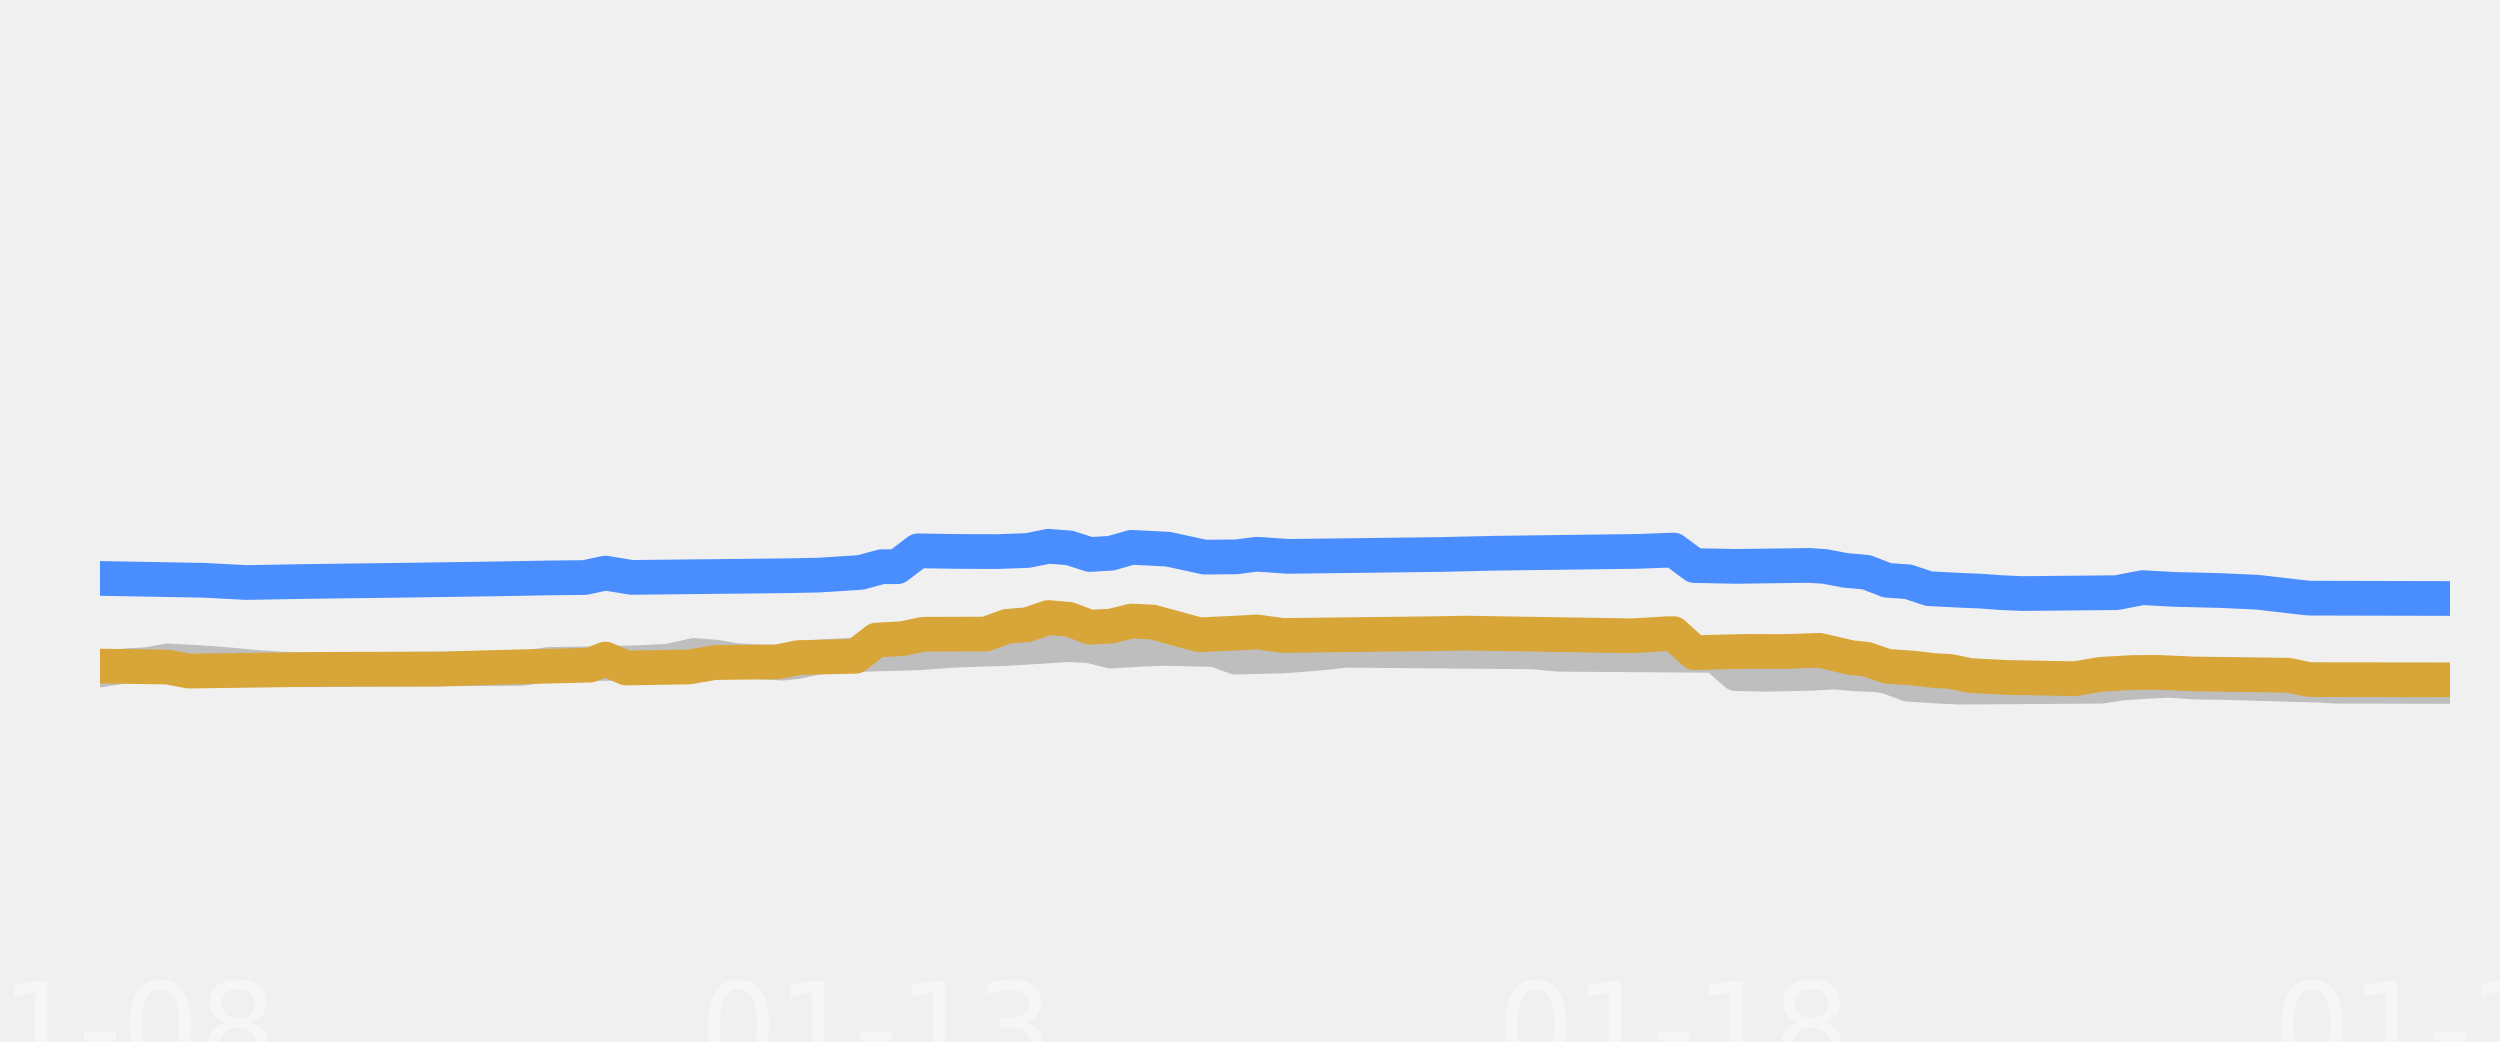
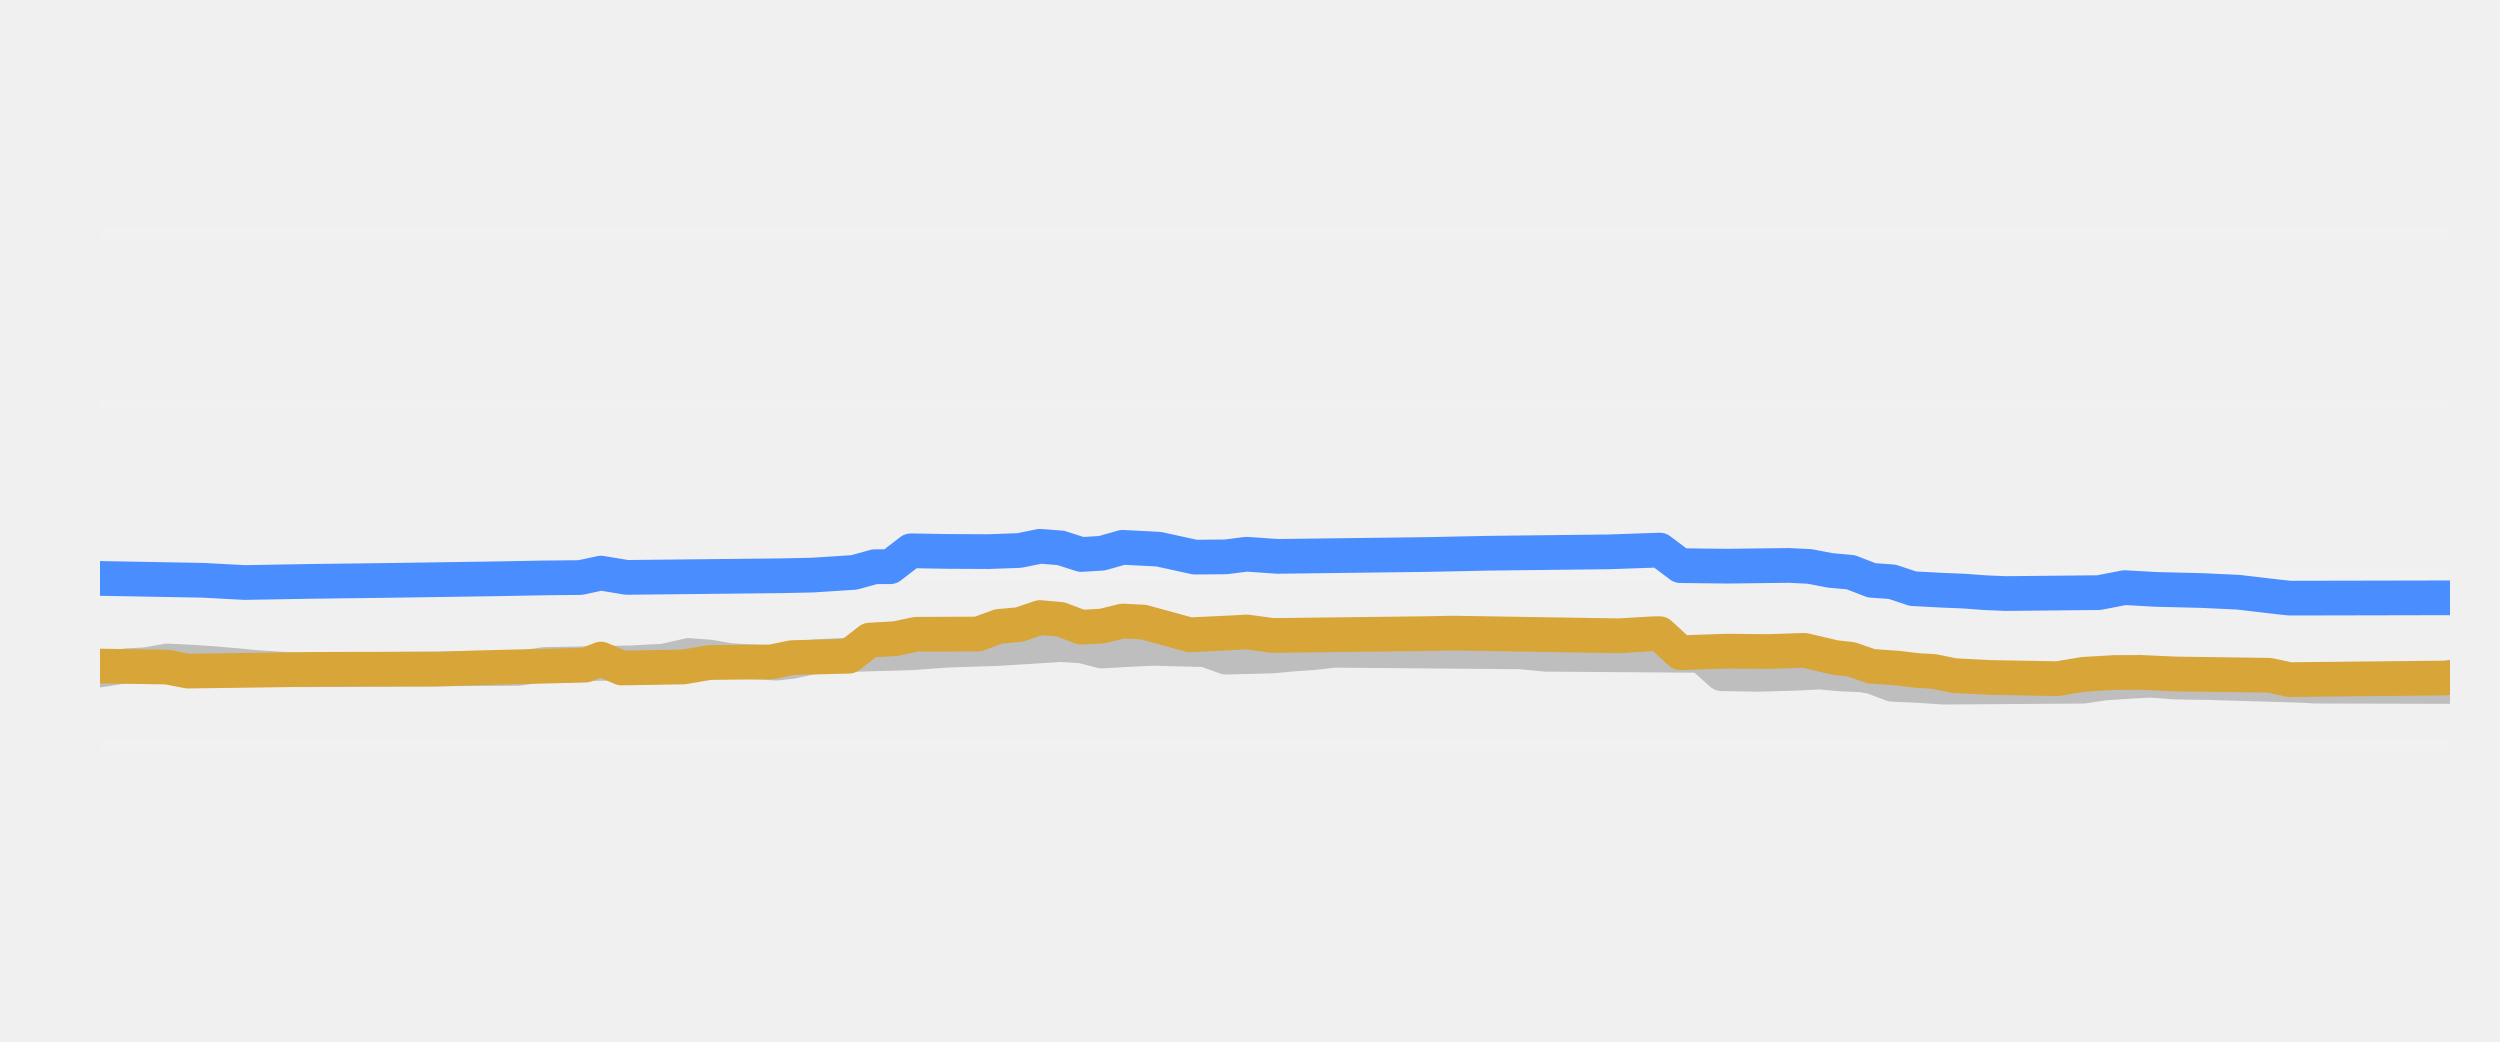
- <svg xmlns="http://www.w3.org/2000/svg" xmlns:xlink="http://www.w3.org/1999/xlink" width="144pt" height="60pt" viewBox="0 0 144 60" version="1.1">
+ <svg xmlns="http://www.w3.org/2000/svg" width="144pt" height="60pt" viewBox="0 0 144 60" version="1.1">
  <defs>
    <style type="text/css">*{stroke-linejoin: round; stroke-linecap: butt}</style>
  </defs>
  <g id="figure_1">
    <g id="patch_1">
      <path d="M 0 60  L 144 60  L 144 0  L 0 0  L 0 60  z " style="fill: none; opacity: 0" />
    </g>
    <g id="axes_1">
      <g id="patch_2">
        <path d="M 5.76 52.8  L 141.12 52.8  L 141.12 3.6  L 5.76 3.6  L 5.76 52.8  z " style="fill: none" />
      </g>
-       <g id="patch_3">
-         <path d="M 5.76 52.8  L 141.12 52.8  L 141.12 42.96  L 5.76 42.96  z " clip-path="url(#pa5c2c741ec)" style="fill: #ffffff; fill-opacity: 0.035" />
+       <g id="matplotlib.axis_1" />
+       <g id="matplotlib.axis_2" />
+       <g id="line2d_1">
+         <path d="M 5.76 42.96  L 141.12 42.96  " clip-path="url(#pca0a37c414)" style="fill: none; stroke: #ffffff; stroke-opacity: 0.1; stroke-width: 0.6; stroke-linecap: square" />
      </g>
-       <g id="patch_4">
-         <path d="M 5.76 42.96  L 141.12 42.96  L 141.12 33.12  L 5.76 33.12  z " clip-path="url(#pa5c2c741ec)" style="fill: #ffffff; fill-opacity: 0.035" />
+       <g id="line2d_2">
+         <path d="M 5.76 33.12  L 141.12 33.12  " clip-path="url(#pca0a37c414)" style="fill: none; stroke: #ffffff; stroke-opacity: 0.1; stroke-width: 0.6; stroke-linecap: square" />
      </g>
-       <g id="patch_5">
-         <path d="M 5.76 33.12  L 141.12 33.12  L 141.12 23.28  L 5.76 23.28  z " clip-path="url(#pa5c2c741ec)" style="fill: #ffffff; fill-opacity: 0.035" />
+       <g id="line2d_3">
+         <path d="M 5.76 23.28  L 141.12 23.28  " clip-path="url(#pca0a37c414)" style="fill: none; stroke: #ffffff; stroke-opacity: 0.1; stroke-width: 0.6; stroke-linecap: square" />
      </g>
-       <g id="patch_6">
-         <path d="M 5.76 23.28  L 141.12 23.28  L 141.12 13.44  L 5.76 13.44  z " clip-path="url(#pa5c2c741ec)" style="fill: #ffffff; fill-opacity: 0.035" />
+       <g id="line2d_4">
+         <path d="M 5.76 13.44  L 141.12 13.44  " clip-path="url(#pca0a37c414)" style="fill: none; stroke: #ffffff; stroke-opacity: 0.1; stroke-width: 0.6; stroke-linecap: square" />
      </g>
-       <g id="patch_7">
-         <path d="M 5.76 13.44  L 141.12 13.44  L 141.12 3.6  L 5.76 3.6  z " clip-path="url(#pa5c2c741ec)" style="fill: #ffffff; fill-opacity: 0.035" />
-       </g>
-       <g id="matplotlib.axis_1">
-         <g id="xtick_1">
-           <g id="line2d_1" />
-           <g id="text_1">
-             <g style="fill: #ffffff; opacity: 0.4" transform="translate(-4.410234 61.61891) scale(0.07 -0.07)">
-               <defs>
-                 <path id="DejaVuSans-30" d="M 2034 4250  Q 1547 4250 1301 3770  Q 1056 3291 1056 2328  Q 1056 1369 1301 889  Q 1547 409 2034 409  Q 2525 409 2770 889  Q 3016 1369 3016 2328  Q 3016 3291 2770 3770  Q 2525 4250 2034 4250  z M 2034 4750  Q 2819 4750 3233 4129  Q 3647 3509 3647 2328  Q 3647 1150 3233 529  Q 2819 -91 2034 -91  Q 1250 -91 836 529  Q 422 1150 422 2328  Q 422 3509 836 4129  Q 1250 4750 2034 4750  z " transform="scale(0.015625)" />
-                 <path id="DejaVuSans-31" d="M 794 531  L 1825 531  L 1825 4091  L 703 3866  L 703 4441  L 1819 4666  L 2450 4666  L 2450 531  L 3481 531  L 3481 0  L 794 0  L 794 531  z " transform="scale(0.015625)" />
-                 <path id="DejaVuSans-2d" d="M 313 2009  L 1997 2009  L 1997 1497  L 313 1497  L 313 2009  z " transform="scale(0.015625)" />
-                 <path id="DejaVuSans-38" d="M 2034 2216  Q 1584 2216 1326 1975  Q 1069 1734 1069 1313  Q 1069 891 1326 650  Q 1584 409 2034 409  Q 2484 409 2743 651  Q 3003 894 3003 1313  Q 3003 1734 2745 1975  Q 2488 2216 2034 2216  z M 1403 2484  Q 997 2584 770 2862  Q 544 3141 544 3541  Q 544 4100 942 4425  Q 1341 4750 2034 4750  Q 2731 4750 3128 4425  Q 3525 4100 3525 3541  Q 3525 3141 3298 2862  Q 3072 2584 2669 2484  Q 3125 2378 3379 2068  Q 3634 1759 3634 1313  Q 3634 634 3220 271  Q 2806 -91 2034 -91  Q 1263 -91 848 271  Q 434 634 434 1313  Q 434 1759 690 2068  Q 947 2378 1403 2484  z M 1172 3481  Q 1172 3119 1398 2916  Q 1625 2713 2034 2713  Q 2441 2713 2670 2916  Q 2900 3119 2900 3481  Q 2900 3844 2670 4047  Q 2441 4250 2034 4250  Q 1625 4250 1398 4047  Q 1172 3844 1172 3481  z " transform="scale(0.015625)" />
-               </defs>
-               <use xlink:href="#DejaVuSans-30" />
-               <use xlink:href="#DejaVuSans-31" transform="translate(63.62305 0)" />
-               <use xlink:href="#DejaVuSans-2d" transform="translate(127.2461 0)" />
-               <use xlink:href="#DejaVuSans-30" transform="translate(163.3301 0)" />
-               <use xlink:href="#DejaVuSans-38" transform="translate(226.9531 0)" />
-             </g>
-           </g>
-         </g>
-         <g id="xtick_2">
-           <g id="line2d_2" />
-           <g id="text_2">
-             <g style="fill: #ffffff; opacity: 0.4" transform="translate(40.30691 61.61891) scale(0.07 -0.07)">
-               <defs>
-                 <path id="DejaVuSans-33" d="M 2597 2516  Q 3050 2419 3304 2112  Q 3559 1806 3559 1356  Q 3559 666 3084 287  Q 2609 -91 1734 -91  Q 1441 -91 1130 -33  Q 819 25 488 141  L 488 750  Q 750 597 1062 519  Q 1375 441 1716 441  Q 2309 441 2620 675  Q 2931 909 2931 1356  Q 2931 1769 2642 2001  Q 2353 2234 1838 2234  L 1294 2234  L 1294 2753  L 1863 2753  Q 2328 2753 2575 2939  Q 2822 3125 2822 3475  Q 2822 3834 2567 4026  Q 2313 4219 1838 4219  Q 1578 4219 1281 4162  Q 984 4106 628 3988  L 628 4550  Q 988 4650 1302 4700  Q 1616 4750 1894 4750  Q 2613 4750 3031 4423  Q 3450 4097 3450 3541  Q 3450 3153 3228 2886  Q 3006 2619 2597 2516  z " transform="scale(0.015625)" />
-               </defs>
-               <use xlink:href="#DejaVuSans-30" />
-               <use xlink:href="#DejaVuSans-31" transform="translate(63.62305 0)" />
-               <use xlink:href="#DejaVuSans-2d" transform="translate(127.2461 0)" />
-               <use xlink:href="#DejaVuSans-31" transform="translate(163.3301 0)" />
-               <use xlink:href="#DejaVuSans-33" transform="translate(226.9531 0)" />
-             </g>
-           </g>
-         </g>
-         <g id="xtick_3">
-           <g id="line2d_3" />
-           <g id="text_3">
-             <g style="fill: #ffffff; opacity: 0.4" transform="translate(86.23262 61.61891) scale(0.07 -0.07)">
-               <use xlink:href="#DejaVuSans-30" />
-               <use xlink:href="#DejaVuSans-31" transform="translate(63.62305 0)" />
-               <use xlink:href="#DejaVuSans-2d" transform="translate(127.2461 0)" />
-               <use xlink:href="#DejaVuSans-31" transform="translate(163.3301 0)" />
-               <use xlink:href="#DejaVuSans-38" transform="translate(226.9531 0)" />
-             </g>
-           </g>
-         </g>
-         <g id="xtick_4">
-           <g id="line2d_4" />
-           <g id="text_4">
-             <g style="fill: #ffffff; opacity: 0.4" transform="translate(130.9498 61.61891) scale(0.07 -0.07)">
-               <defs>
-                 <path id="DejaVuSans-32" d="M 1228 531  L 3431 531  L 3431 0  L 469 0  L 469 531  Q 828 903 1448 1529  Q 2069 2156 2228 2338  Q 2531 2678 2651 2914  Q 2772 3150 2772 3378  Q 2772 3750 2511 3984  Q 2250 4219 1831 4219  Q 1534 4219 1204 4116  Q 875 4013 500 3803  L 500 4441  Q 881 4594 1212 4672  Q 1544 4750 1819 4750  Q 2544 4750 2975 4387  Q 3406 4025 3406 3419  Q 3406 3131 3298 2873  Q 3191 2616 2906 2266  Q 2828 2175 2409 1742  Q 1991 1309 1228 531  z " transform="scale(0.015625)" />
-               </defs>
-               <use xlink:href="#DejaVuSans-30" />
-               <use xlink:href="#DejaVuSans-31" transform="translate(63.62305 0)" />
-               <use xlink:href="#DejaVuSans-2d" transform="translate(127.2461 0)" />
-               <use xlink:href="#DejaVuSans-32" transform="translate(163.3301 0)" />
-               <use xlink:href="#DejaVuSans-32" transform="translate(226.9531 0)" />
-             </g>
-           </g>
-         </g>
-       </g>
-       <g id="matplotlib.axis_2" />
      <g id="line2d_5">
-         <path d="M 5.76 38.591  L 7.261 38.35  L 8.461 38.284  L 9.662 38.07  L 11.162 38.144  L 12.363 38.227  L 13.563 38.326  L 14.764 38.443  L 16.265 38.539  L 17.465 38.581  L 30.071 38.498  L 31.571 38.276  L 36.674 38.178  L 37.874 38.114  L 38.475 38.089  L 39.975 37.755  L 41.176 37.844  L 42.376 38.05  L 43.877 38.129  L 45.077 38.197  L 45.978 38.098  L 47.178 37.838  L 48.679 37.76  L 49.88 37.686  L 52.881 37.602  L 54.982 37.45  L 57.983 37.353  L 61.585 37.13  L 62.785 37.198  L 63.986 37.499  L 65.787 37.397  L 66.987 37.346  L 69.988 37.419  L 71.189 37.853  L 73.89 37.785  L 75.391 37.671  L 76.291 37.593  L 77.492 37.455  L 88.297 37.547  L 89.797 37.686  L 98.801 37.75  L 100.002 38.803  L 101.803 38.836  L 104.204 38.784  L 105.704 38.709  L 106.905 38.818  L 108.105 38.867  L 108.706 38.965  L 109.906 39.413  L 111.707 39.524  L 112.907 39.58  L 121.011 39.526  L 122.212 39.344  L 123.712 39.247  L 124.913 39.181  L 126.413 39.288  L 128.214 39.314  L 133.617 39.471  L 134.517 39.521  L 141.12 39.541  L 141.12 39.541  " clip-path="url(#pa5c2c741ec)" style="fill: none; stroke: #bebebe; stroke-width: 2; stroke-linecap: round" />
+         <path d="M 5.76 38.591  L 7.247 38.35  L 8.437 38.284  L 9.627 38.07  L 11.115 38.144  L 12.305 38.227  L 13.495 38.326  L 14.685 38.443  L 16.172 38.539  L 17.362 38.581  L 29.857 38.498  L 31.345 38.276  L 36.402 38.178  L 37.592 38.114  L 38.187 38.089  L 39.674 37.755  L 40.864 37.845  L 42.054 38.05  L 43.542 38.13  L 44.732 38.197  L 45.624 38.097  L 46.814 37.838  L 48.302 37.76  L 49.492 37.686  L 52.467 37.602  L 54.549 37.45  L 57.524 37.353  L 61.094 37.13  L 62.284 37.199  L 63.474 37.499  L 65.259 37.397  L 66.449 37.346  L 69.424 37.421  L 70.614 37.853  L 73.291 37.785  L 74.481 37.671  L 75.671 37.592  L 76.861 37.455  L 87.571 37.547  L 89.058 37.686  L 97.983 37.75  L 99.173 38.808  L 101.256 38.841  L 103.338 38.784  L 104.826 38.709  L 106.016 38.818  L 107.206 38.867  L 107.801 38.967  L 108.991 39.413  L 110.478 39.483  L 111.966 39.58  L 119.998 39.524  L 121.188 39.344  L 122.675 39.246  L 123.865 39.181  L 125.353 39.289  L 127.138 39.314  L 132.493 39.472  L 133.385 39.521  L 141.12 39.541  L 141.12 39.541  " clip-path="url(#pca0a37c414)" style="fill: none; stroke: #bebebe; stroke-width: 2; stroke-linecap: round" />
      </g>
      <g id="line2d_6">
-         <path d="M 5.76 33.317  L 11.763 33.425  L 14.164 33.553  L 18.065 33.486  L 22.267 33.435  L 28.87 33.339  L 31.571 33.288  L 33.672 33.268  L 34.873 33.011  L 36.374 33.258  L 45.378 33.163  L 47.178 33.125  L 49.579 32.972  L 50.78 32.643  L 51.68 32.643  L 52.881 31.728  L 54.982 31.761  L 57.383 31.773  L 59.184 31.71  L 60.384 31.467  L 61.585 31.557  L 62.785 31.939  L 63.986 31.866  L 65.186 31.526  L 67.287 31.633  L 69.388 32.091  L 71.189 32.075  L 72.39 31.923  L 74.19 32.047  L 82.894 31.94  L 86.196 31.865  L 94.299 31.76  L 96.4 31.683  L 97.601 32.576  L 100.002 32.623  L 104.204 32.569  L 105.104 32.626  L 106.305 32.854  L 107.505 32.961  L 108.706 33.425  L 109.906 33.508  L 111.107 33.907  L 112.907 34.001  L 114.108 34.05  L 115.309 34.138  L 116.509 34.188  L 121.911 34.138  L 123.412 33.848  L 125.213 33.947  L 127.914 34.015  L 130.015 34.111  L 132.416 34.389  L 133.016 34.453  L 141.12 34.473  L 141.12 34.473  " clip-path="url(#pa5c2c741ec)" style="fill: none; stroke: #4a8dff; stroke-width: 2; stroke-linecap: round" />
+         <path d="M 5.76 33.317  L 11.71 33.425  L 14.09 33.553  L 17.957 33.486  L 22.122 33.435  L 28.667 33.338  L 31.345 33.288  L 33.427 33.267  L 34.617 33.012  L 36.104 33.258  L 45.029 33.163  L 46.814 33.125  L 49.194 32.971  L 50.384 32.643  L 51.277 32.643  L 52.467 31.726  L 54.549 31.761  L 56.929 31.773  L 58.714 31.709  L 59.904 31.467  L 61.094 31.558  L 62.284 31.939  L 63.474 31.865  L 64.664 31.526  L 66.746 31.634  L 68.829 32.091  L 70.614 32.074  L 71.804 31.924  L 73.589 32.047  L 82.216 31.94  L 85.786 31.865  L 92.628 31.787  L 95.603 31.685  L 96.793 32.58  L 99.471 32.612  L 103.041 32.569  L 104.231 32.627  L 105.421 32.854  L 106.611 32.963  L 107.801 33.425  L 108.991 33.511  L 110.181 33.907  L 111.966 34.002  L 113.156 34.05  L 114.345 34.139  L 115.535 34.188  L 120.89 34.136  L 122.378 33.848  L 124.163 33.948  L 126.84 34.015  L 128.923 34.112  L 131.303 34.391  L 131.898 34.453  L 141.12 34.434  L 141.12 34.434  " clip-path="url(#pca0a37c414)" style="fill: none; stroke: #4a8dff; stroke-width: 2; stroke-linecap: round" />
      </g>
      <g id="line2d_7">
-         <path d="M 5.76 38.365  L 9.662 38.423  L 10.862 38.655  L 18.366 38.555  L 21.067 38.547  L 25.269 38.544  L 27.67 38.467  L 33.973 38.312  L 34.873 37.962  L 36.073 38.478  L 39.675 38.417  L 41.176 38.163  L 44.777 38.124  L 45.978 37.878  L 49.279 37.8  L 50.48 36.869  L 51.98 36.787  L 53.181 36.534  L 56.783 36.521  L 57.983 36.082  L 59.184 35.977  L 60.384 35.57  L 61.585 35.676  L 62.785 36.126  L 63.986 36.063  L 65.186 35.772  L 66.387 35.83  L 69.088 36.565  L 71.789 36.437  L 72.39 36.398  L 73.89 36.603  L 82.594 36.501  L 84.395 36.467  L 93.999 36.622  L 96.1 36.5  L 96.4 36.5  L 97.601 37.592  L 100.602 37.52  L 102.703 37.529  L 104.804 37.459  L 106.605 37.878  L 107.505 37.971  L 108.706 38.379  L 110.206 38.483  L 111.407 38.625  L 112.307 38.672  L 113.508 38.916  L 115.609 39.021  L 119.51 39.093  L 121.011 38.842  L 122.812 38.737  L 124.313 38.729  L 126.413 38.822  L 131.816 38.893  L 133.016 39.147  L 141.12 39.157  L 141.12 39.157  " clip-path="url(#pa5c2c741ec)" style="fill: none; stroke: #d8a538; stroke-width: 2; stroke-linecap: round" />
+         <path d="M 5.76 38.365  L 9.627 38.423  L 10.817 38.655  L 18.255 38.555  L 20.932 38.547  L 25.097 38.544  L 27.477 38.467  L 33.724 38.312  L 34.617 37.963  L 35.807 38.478  L 39.377 38.416  L 40.864 38.163  L 44.434 38.124  L 45.624 37.878  L 48.897 37.798  L 50.087 36.869  L 51.574 36.787  L 52.764 36.534  L 56.334 36.519  L 57.524 36.082  L 58.714 35.976  L 59.904 35.57  L 61.094 35.678  L 62.284 36.126  L 63.474 36.062  L 64.664 35.772  L 65.854 35.831  L 68.531 36.565  L 71.209 36.437  L 71.804 36.399  L 73.291 36.603  L 81.919 36.501  L 83.704 36.468  L 93.223 36.621  L 95.306 36.5  L 95.603 36.502  L 96.793 37.597  L 99.471 37.506  L 101.851 37.529  L 103.933 37.459  L 105.718 37.878  L 106.611 37.974  L 107.801 38.379  L 109.288 38.484  L 110.478 38.625  L 111.371 38.673  L 112.561 38.916  L 114.643 39.022  L 118.51 39.092  L 119.998 38.842  L 121.783 38.737  L 123.27 38.729  L 125.353 38.822  L 130.708 38.895  L 131.898 39.147  L 140.823 39.053  L 141.12 39.019  L 141.12 39.019  " clip-path="url(#pca0a37c414)" style="fill: none; stroke: #d8a538; stroke-width: 2; stroke-linecap: round" />
      </g>
    </g>
  </g>
  <defs>
-     <clipPath id="pa5c2c741ec">
+     <clipPath id="pca0a37c414">
      <rect x="5.76" y="3.6" width="135.36" height="49.2" />
    </clipPath>
  </defs>
</svg>
